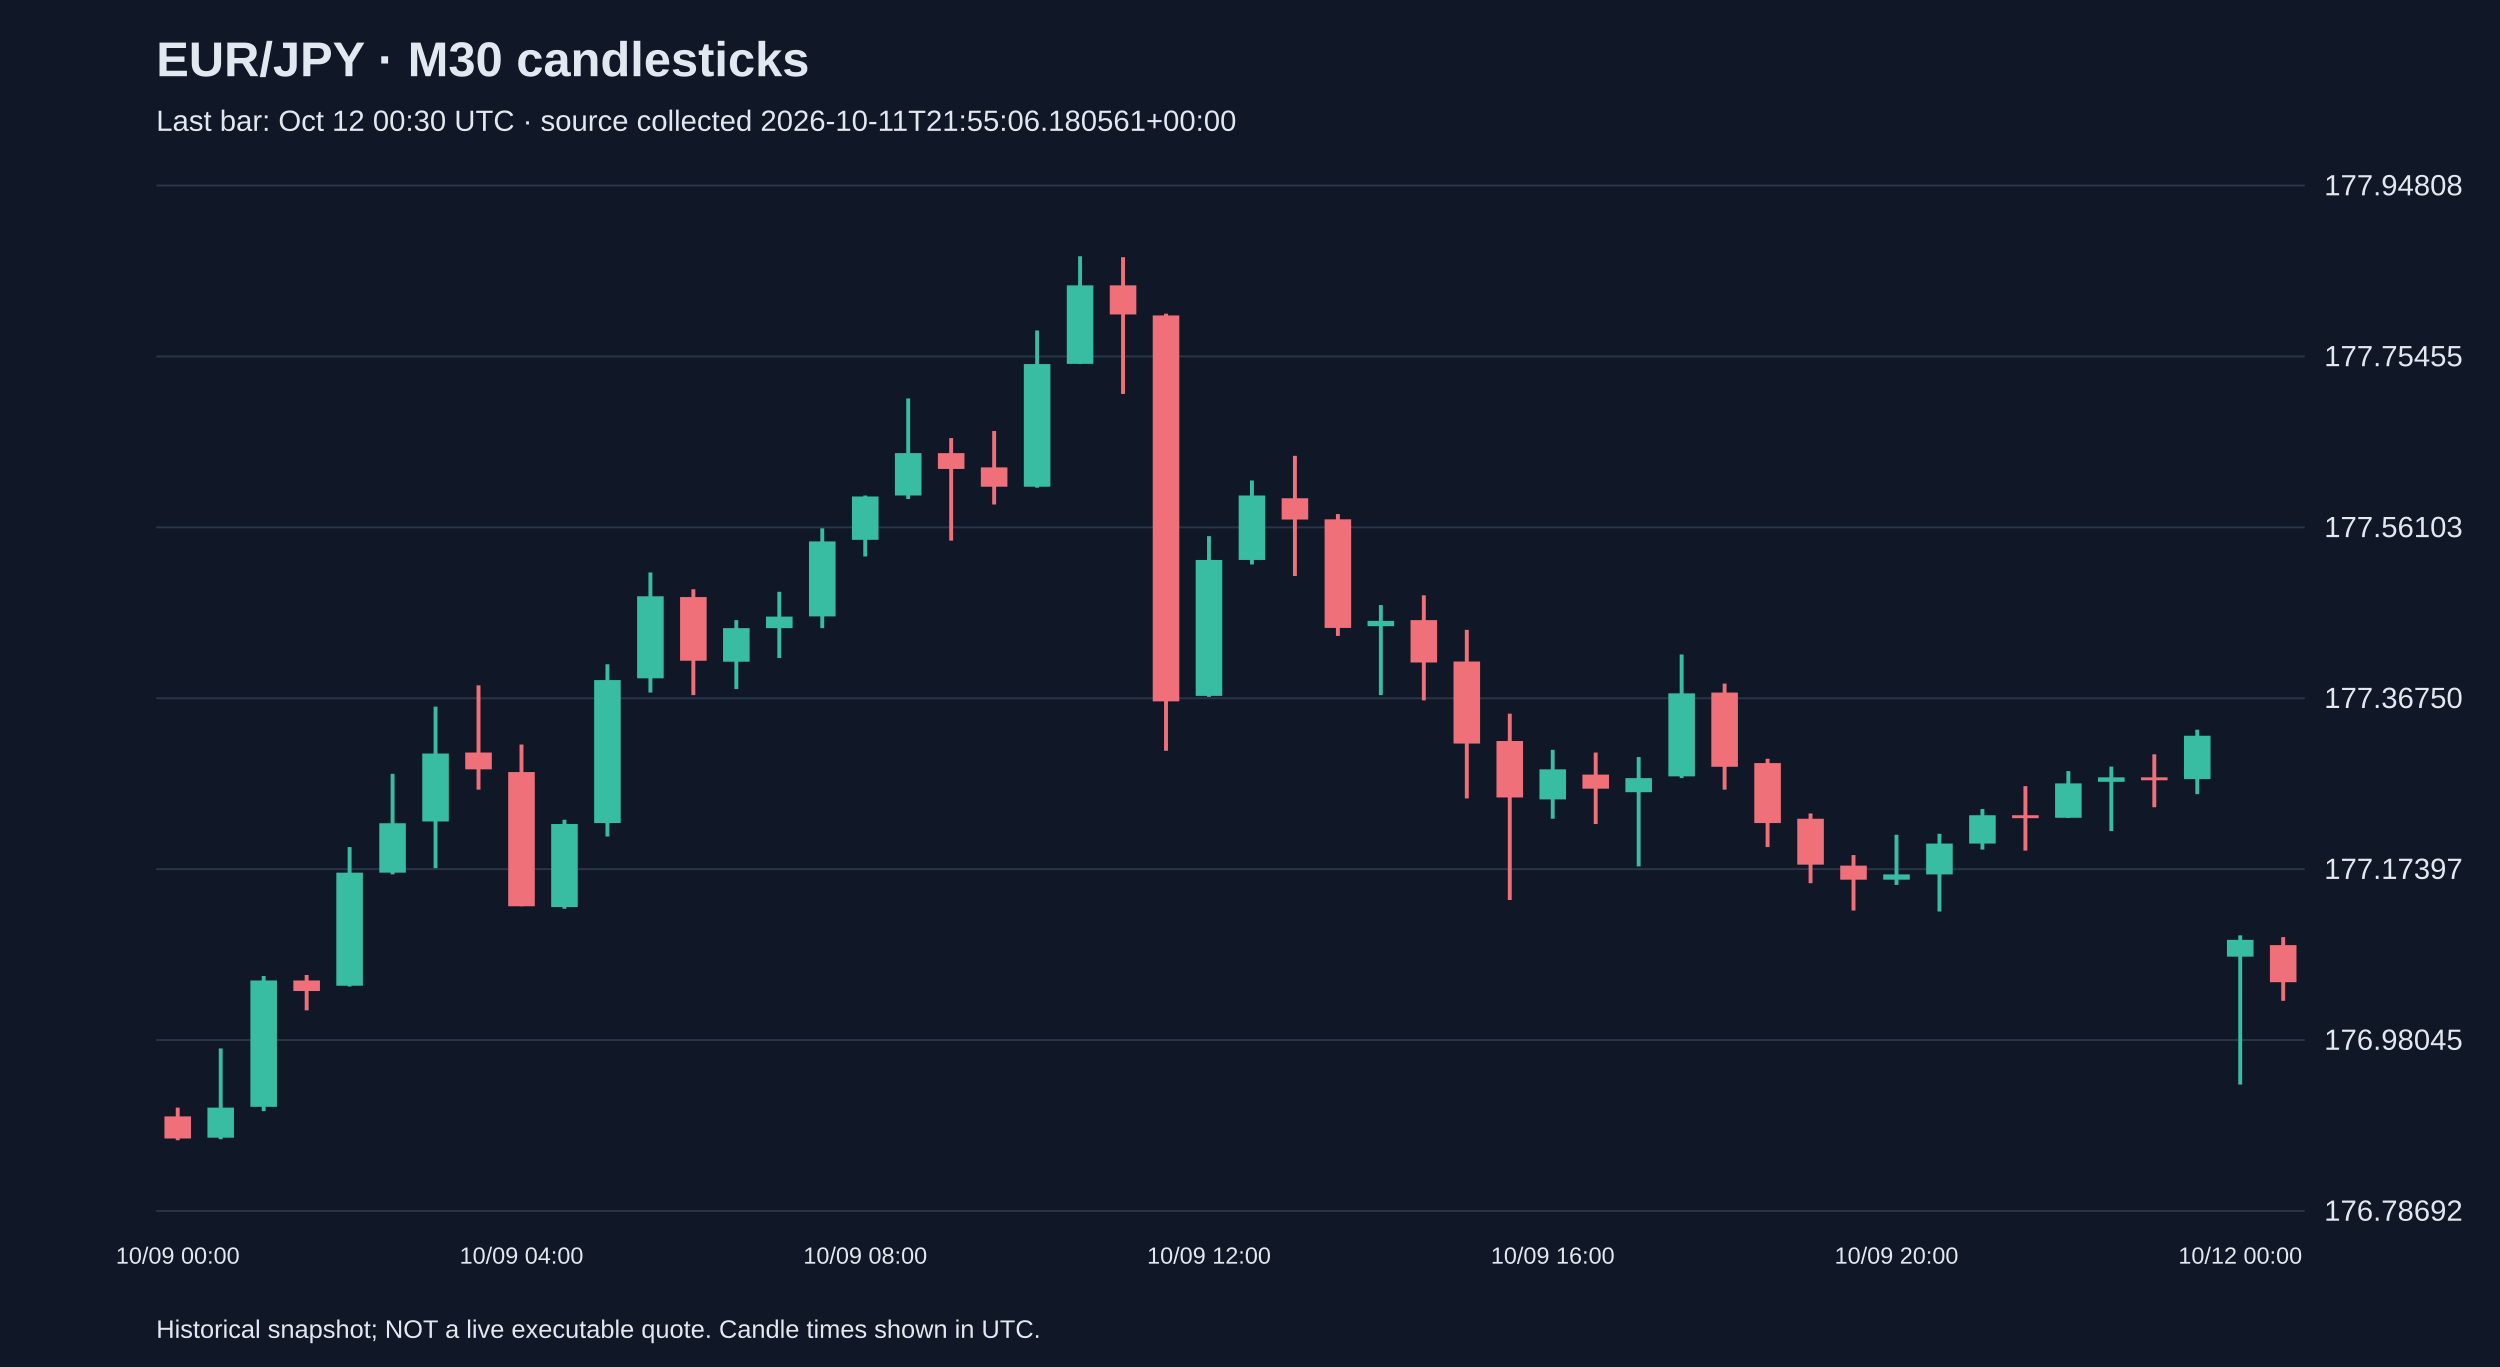
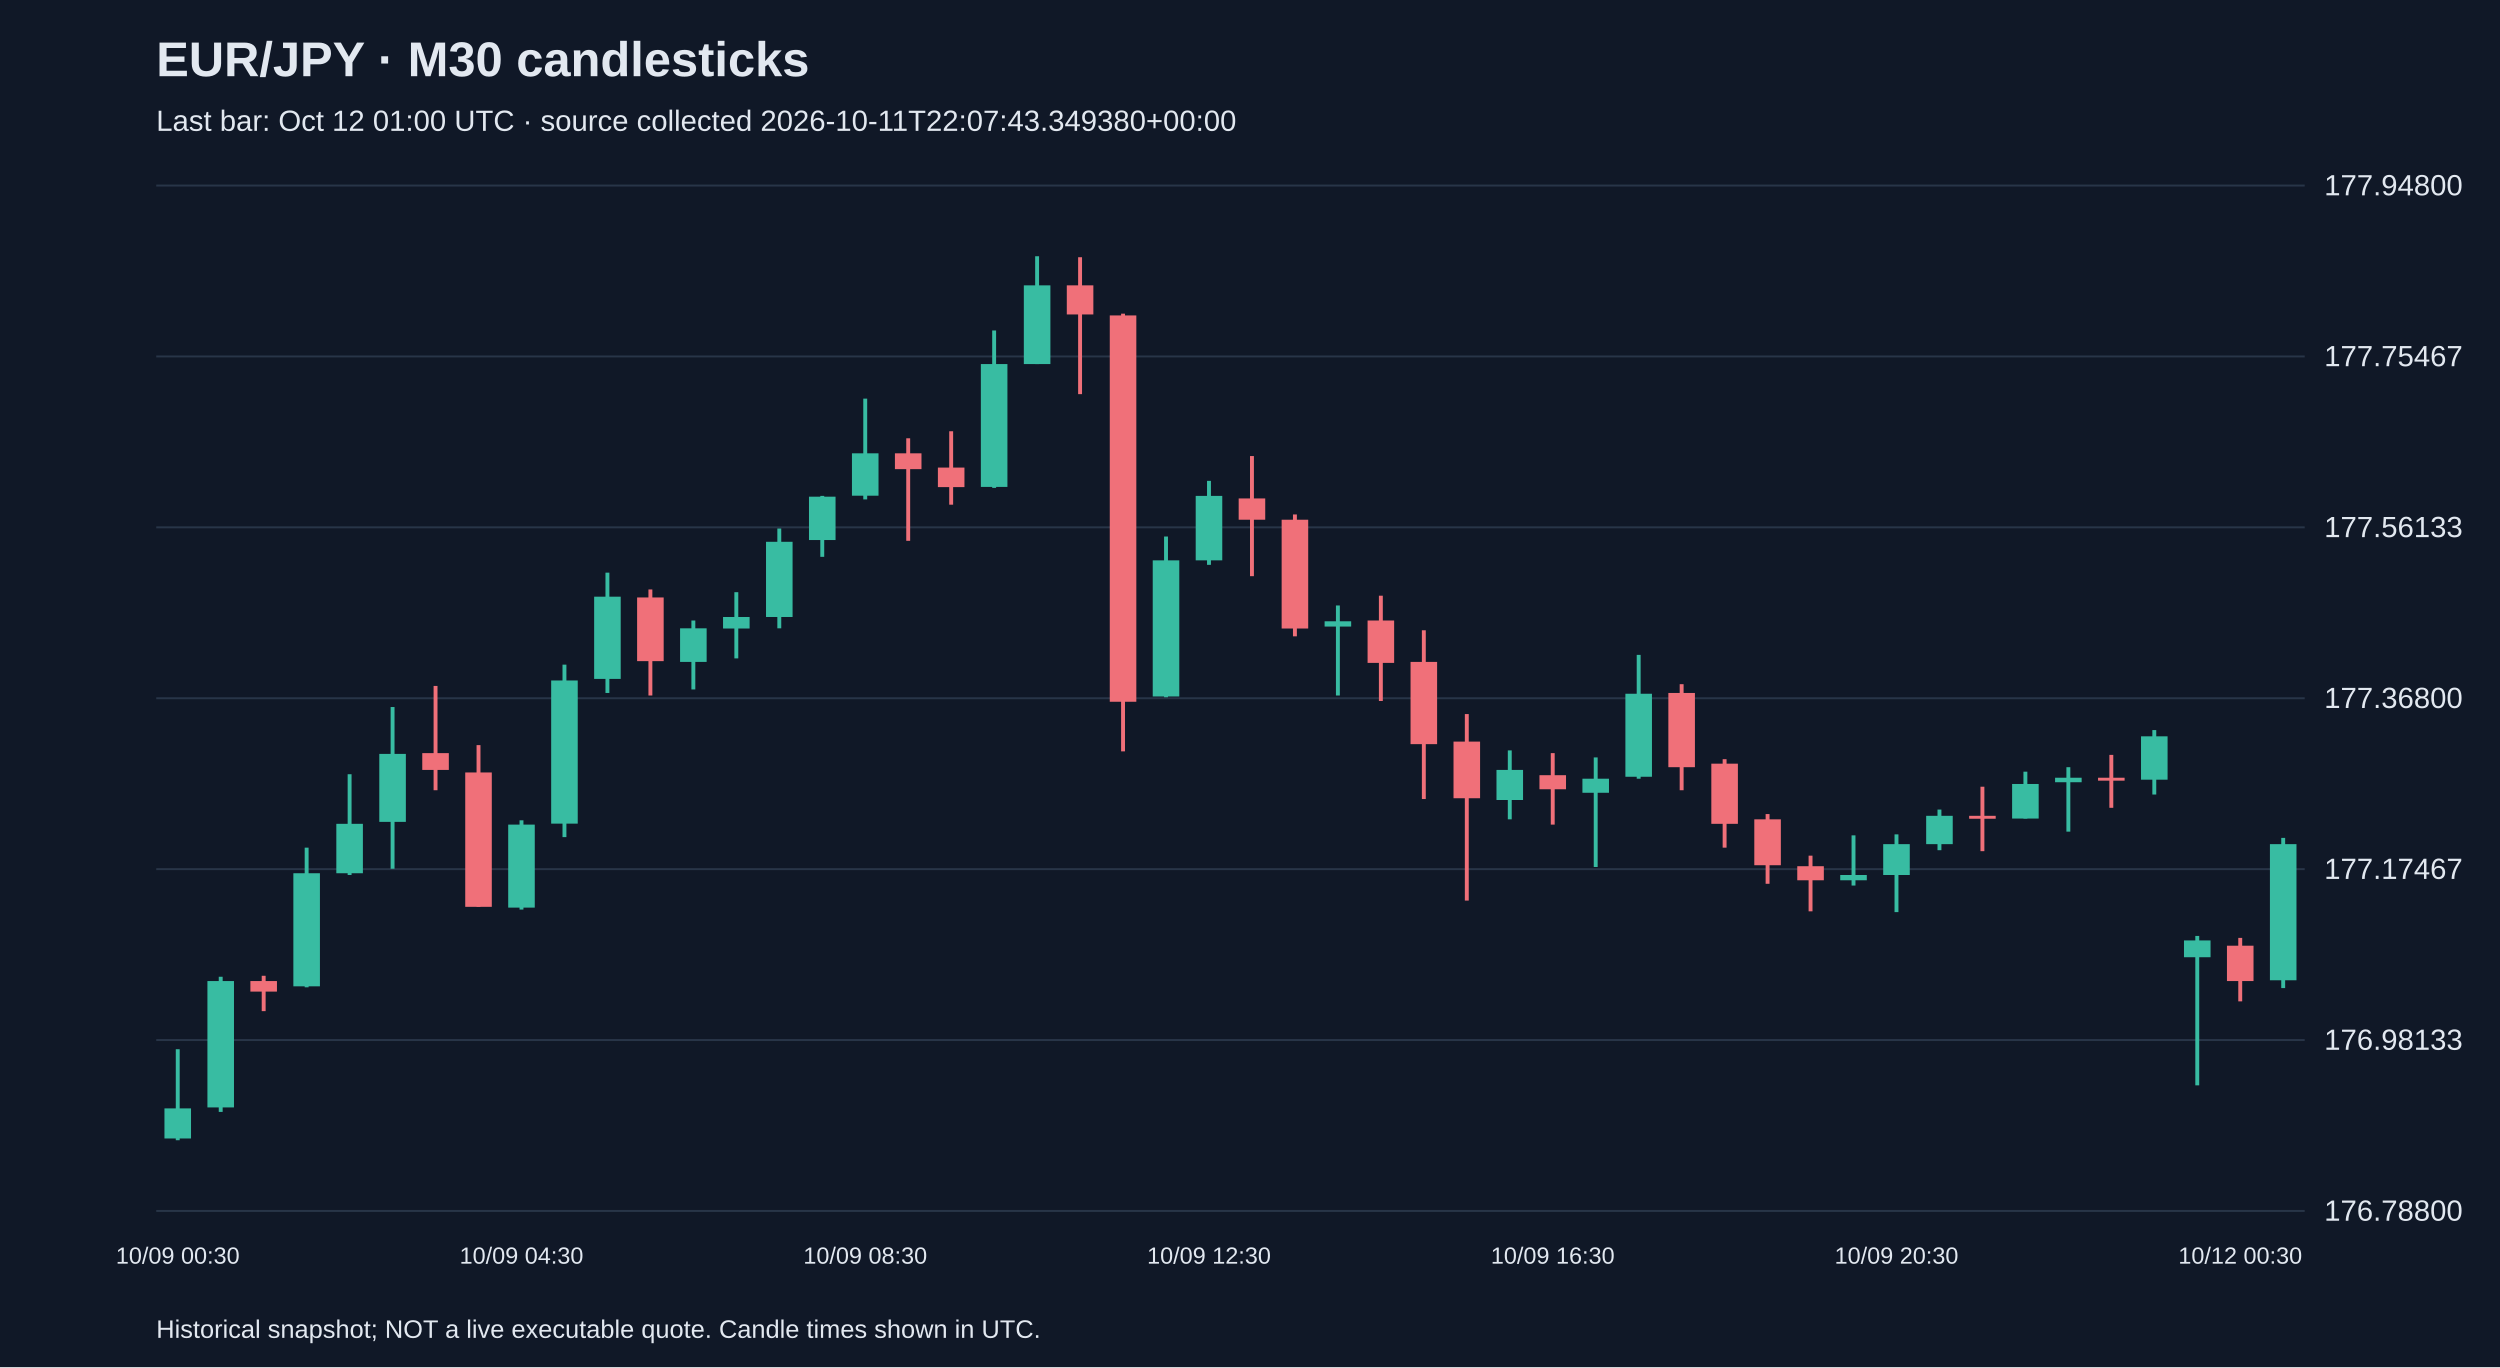
<svg xmlns="http://www.w3.org/2000/svg" viewBox="0 0 1280 700">
  <rect width="100%" height="100%" fill="#101827" />
  <style>text{font-family:Arial,sans-serif;fill:#e2e8f0}</style>
  <text x="80" y="39" font-size="25" font-weight="bold">EUR/JPY · M30 candlesticks</text>
-   <text x="80" y="67" font-size="15" fill="#a6b1c5">Last bar: Oct 12 00:30 UTC · source collected 2026-10-11T21:55:06.180561+00:00</text>
+   <text x="80" y="67" font-size="15" fill="#a6b1c5">Last bar: Oct 12 01:00 UTC · source collected 2026-10-11T22:07:43.349380+00:00</text>
  <line x1="80" y1="620.0" x2="1180" y2="620.0" stroke="#283548" />
-   <text x="1190" y="625.0" font-size="15">176.78692</text>
+   <text x="1190" y="625.0" font-size="15">176.78800</text>
  <line x1="80" y1="532.5" x2="1180" y2="532.5" stroke="#283548" />
-   <text x="1190" y="537.5" font-size="15">176.98045</text>
+   <text x="1190" y="537.5" font-size="15">176.98133</text>
  <line x1="80" y1="445.0" x2="1180" y2="445.0" stroke="#283548" />
-   <text x="1190" y="450.0" font-size="15">177.17397</text>
+   <text x="1190" y="450.0" font-size="15">177.17467</text>
  <line x1="80" y1="357.5" x2="1180" y2="357.5" stroke="#283548" />
-   <text x="1190" y="362.5" font-size="15">177.36750</text>
+   <text x="1190" y="362.5" font-size="15">177.36800</text>
  <line x1="80" y1="270.0" x2="1180" y2="270.0" stroke="#283548" />
-   <text x="1190" y="275.0" font-size="15">177.56103</text>
+   <text x="1190" y="275.0" font-size="15">177.56133</text>
  <line x1="80" y1="182.5" x2="1180" y2="182.5" stroke="#283548" />
-   <text x="1190" y="187.5" font-size="15">177.75455</text>
+   <text x="1190" y="187.5" font-size="15">177.75467</text>
  <line x1="80" y1="95.0" x2="1180" y2="95.0" stroke="#283548" />
-   <text x="1190" y="100.0" font-size="15">177.94808</text>
-   <line x1="91.0" y1="567.1" x2="91.0" y2="583.8" stroke="#f07079" stroke-width="2" />
-   <rect x="84.2" y="571.6" width="13.6" height="11.3" fill="#f07079" />
-   <text x="91.0" y="647" text-anchor="middle" font-size="12">10/09 00:00</text>
-   <line x1="113.0" y1="536.8" x2="113.0" y2="583.3" stroke="#38bca2" stroke-width="2" />
-   <rect x="106.2" y="567.1" width="13.6" height="15.4" fill="#38bca2" />
-   <line x1="135.0" y1="499.7" x2="135.0" y2="568.9" stroke="#38bca2" stroke-width="2" />
-   <rect x="128.2" y="502.0" width="13.6" height="64.7" fill="#38bca2" />
-   <line x1="157.0" y1="499.2" x2="157.0" y2="517.3" stroke="#f07079" stroke-width="2" />
-   <rect x="150.2" y="502.0" width="13.6" height="5.4" fill="#f07079" />
-   <line x1="179.0" y1="433.7" x2="179.0" y2="505.1" stroke="#38bca2" stroke-width="2" />
-   <rect x="172.2" y="446.8" width="13.6" height="57.9" fill="#38bca2" />
-   <line x1="201.0" y1="396.2" x2="201.0" y2="447.7" stroke="#38bca2" stroke-width="2" />
-   <rect x="194.2" y="421.5" width="13.6" height="25.3" fill="#38bca2" />
-   <line x1="223.0" y1="361.8" x2="223.0" y2="444.5" stroke="#38bca2" stroke-width="2" />
-   <rect x="216.2" y="385.8" width="13.6" height="34.8" fill="#38bca2" />
-   <line x1="245.0" y1="350.9" x2="245.0" y2="404.3" stroke="#f07079" stroke-width="2" />
-   <rect x="238.2" y="385.3" width="13.6" height="8.6" fill="#f07079" />
-   <line x1="267.0" y1="381.2" x2="267.0" y2="464.0" stroke="#f07079" stroke-width="2" />
-   <rect x="260.2" y="395.3" width="13.6" height="68.7" fill="#f07079" />
-   <text x="267.0" y="647" text-anchor="middle" font-size="12">10/09 04:00</text>
-   <line x1="289.0" y1="419.7" x2="289.0" y2="465.3" stroke="#38bca2" stroke-width="2" />
-   <rect x="282.2" y="421.9" width="13.6" height="42.5" fill="#38bca2" />
-   <line x1="311.0" y1="340.1" x2="311.0" y2="428.3" stroke="#38bca2" stroke-width="2" />
-   <rect x="304.2" y="348.2" width="13.6" height="73.2" fill="#38bca2" />
-   <line x1="333.0" y1="293.1" x2="333.0" y2="354.6" stroke="#38bca2" stroke-width="2" />
-   <rect x="326.2" y="305.3" width="13.6" height="42.0" fill="#38bca2" />
-   <line x1="355.0" y1="301.7" x2="355.0" y2="355.9" stroke="#f07079" stroke-width="2" />
-   <rect x="348.2" y="305.7" width="13.6" height="32.6" fill="#f07079" />
-   <line x1="377.0" y1="317.5" x2="377.0" y2="352.8" stroke="#38bca2" stroke-width="2" />
-   <rect x="370.2" y="321.6" width="13.6" height="17.2" fill="#38bca2" />
-   <line x1="399.0" y1="303.0" x2="399.0" y2="336.9" stroke="#38bca2" stroke-width="2" />
-   <rect x="392.2" y="315.7" width="13.6" height="5.9" fill="#38bca2" />
-   <line x1="421.0" y1="270.5" x2="421.0" y2="321.6" stroke="#38bca2" stroke-width="2" />
-   <rect x="414.2" y="277.2" width="13.6" height="38.4" fill="#38bca2" />
-   <line x1="443.0" y1="253.7" x2="443.0" y2="284.9" stroke="#38bca2" stroke-width="2" />
-   <rect x="436.2" y="254.2" width="13.6" height="22.2" fill="#38bca2" />
-   <text x="443.0" y="647" text-anchor="middle" font-size="12">10/09 08:00</text>
-   <line x1="465.0" y1="204.0" x2="465.0" y2="255.5" stroke="#38bca2" stroke-width="2" />
-   <rect x="458.2" y="232.0" width="13.6" height="21.7" fill="#38bca2" />
-   <line x1="487.0" y1="224.3" x2="487.0" y2="276.8" stroke="#f07079" stroke-width="2" />
-   <rect x="480.2" y="232.0" width="13.6" height="8.1" fill="#f07079" />
-   <line x1="509.0" y1="220.7" x2="509.0" y2="258.3" stroke="#f07079" stroke-width="2" />
-   <rect x="502.2" y="239.3" width="13.6" height="9.9" fill="#f07079" />
-   <line x1="531.0" y1="169.2" x2="531.0" y2="249.7" stroke="#38bca2" stroke-width="2" />
-   <rect x="524.2" y="186.4" width="13.6" height="62.8" fill="#38bca2" />
-   <line x1="553.0" y1="131.2" x2="553.0" y2="186.4" stroke="#38bca2" stroke-width="2" />
-   <rect x="546.2" y="146.1" width="13.6" height="40.2" fill="#38bca2" />
-   <line x1="575.0" y1="131.7" x2="575.0" y2="201.7" stroke="#f07079" stroke-width="2" />
-   <rect x="568.2" y="146.1" width="13.6" height="14.9" fill="#f07079" />
-   <line x1="597.0" y1="160.6" x2="597.0" y2="384.4" stroke="#f07079" stroke-width="2" />
-   <rect x="590.2" y="161.5" width="13.6" height="197.6" fill="#f07079" />
-   <line x1="619.0" y1="274.5" x2="619.0" y2="356.8" stroke="#38bca2" stroke-width="2" />
-   <rect x="612.2" y="286.7" width="13.6" height="69.6" fill="#38bca2" />
-   <text x="619.0" y="647" text-anchor="middle" font-size="12">10/09 12:00</text>
-   <line x1="641.0" y1="246.0" x2="641.0" y2="289.0" stroke="#38bca2" stroke-width="2" />
-   <rect x="634.2" y="253.7" width="13.6" height="33.0" fill="#38bca2" />
-   <line x1="663.0" y1="233.4" x2="663.0" y2="294.9" stroke="#f07079" stroke-width="2" />
-   <rect x="656.2" y="255.1" width="13.6" height="10.9" fill="#f07079" />
-   <line x1="685.0" y1="263.2" x2="685.0" y2="325.6" stroke="#f07079" stroke-width="2" />
-   <rect x="678.2" y="265.9" width="13.6" height="55.6" fill="#f07079" />
-   <line x1="707.0" y1="309.8" x2="707.0" y2="355.9" stroke="#38bca2" stroke-width="2" />
-   <rect x="700.2" y="317.9" width="13.6" height="2.7" fill="#38bca2" />
-   <line x1="729.0" y1="304.8" x2="729.0" y2="358.6" stroke="#f07079" stroke-width="2" />
-   <rect x="722.2" y="317.5" width="13.6" height="21.7" fill="#f07079" />
-   <line x1="751.0" y1="322.5" x2="751.0" y2="408.8" stroke="#f07079" stroke-width="2" />
-   <rect x="744.2" y="338.7" width="13.6" height="42.0" fill="#f07079" />
-   <line x1="773.0" y1="365.4" x2="773.0" y2="460.8" stroke="#f07079" stroke-width="2" />
-   <rect x="766.2" y="379.4" width="13.6" height="28.9" fill="#f07079" />
-   <line x1="795.0" y1="383.9" x2="795.0" y2="419.2" stroke="#38bca2" stroke-width="2" />
-   <rect x="788.2" y="393.9" width="13.6" height="15.4" fill="#38bca2" />
-   <text x="795.0" y="647" text-anchor="middle" font-size="12">10/09 16:00</text>
-   <line x1="817.0" y1="385.3" x2="817.0" y2="421.9" stroke="#f07079" stroke-width="2" />
-   <rect x="810.2" y="396.6" width="13.6" height="7.2" fill="#f07079" />
-   <line x1="839.0" y1="387.6" x2="839.0" y2="443.6" stroke="#38bca2" stroke-width="2" />
-   <rect x="832.2" y="398.4" width="13.6" height="7.2" fill="#38bca2" />
-   <line x1="861.0" y1="335.1" x2="861.0" y2="398.4" stroke="#38bca2" stroke-width="2" />
-   <rect x="854.2" y="355.0" width="13.6" height="42.5" fill="#38bca2" />
-   <line x1="883.0" y1="350.0" x2="883.0" y2="404.3" stroke="#f07079" stroke-width="2" />
-   <rect x="876.2" y="354.6" width="13.6" height="38.0" fill="#f07079" />
-   <line x1="905.0" y1="388.5" x2="905.0" y2="433.7" stroke="#f07079" stroke-width="2" />
-   <rect x="898.2" y="390.7" width="13.6" height="30.7" fill="#f07079" />
-   <line x1="927.0" y1="416.5" x2="927.0" y2="452.2" stroke="#f07079" stroke-width="2" />
-   <rect x="920.2" y="419.2" width="13.6" height="23.5" fill="#f07079" />
-   <line x1="949.0" y1="437.8" x2="949.0" y2="466.2" stroke="#f07079" stroke-width="2" />
-   <rect x="942.2" y="443.2" width="13.6" height="7.2" fill="#f07079" />
-   <line x1="971.0" y1="427.4" x2="971.0" y2="453.1" stroke="#38bca2" stroke-width="2" />
-   <rect x="964.2" y="447.7" width="13.6" height="2.7" fill="#38bca2" />
-   <text x="971.0" y="647" text-anchor="middle" font-size="12">10/09 20:00</text>
-   <line x1="993.0" y1="426.9" x2="993.0" y2="466.7" stroke="#38bca2" stroke-width="2" />
-   <rect x="986.2" y="431.9" width="13.6" height="15.8" fill="#38bca2" />
-   <line x1="1015.0" y1="414.2" x2="1015.0" y2="435.0" stroke="#38bca2" stroke-width="2" />
-   <rect x="1008.2" y="417.4" width="13.6" height="14.5" fill="#38bca2" />
-   <line x1="1037.0" y1="402.5" x2="1037.0" y2="435.5" stroke="#f07079" stroke-width="2" />
-   <rect x="1030.2" y="417.4" width="13.6" height="1.5" fill="#f07079" />
-   <line x1="1059.0" y1="394.8" x2="1059.0" y2="418.8" stroke="#38bca2" stroke-width="2" />
-   <rect x="1052.2" y="401.1" width="13.6" height="17.6" fill="#38bca2" />
-   <line x1="1081.0" y1="392.5" x2="1081.0" y2="425.5" stroke="#38bca2" stroke-width="2" />
-   <rect x="1074.2" y="398.0" width="13.6" height="2.3" fill="#38bca2" />
-   <line x1="1103.0" y1="386.2" x2="1103.0" y2="413.3" stroke="#f07079" stroke-width="2" />
-   <rect x="1096.2" y="398.0" width="13.6" height="1.5" fill="#f07079" />
-   <line x1="1125.0" y1="373.6" x2="1125.0" y2="406.6" stroke="#38bca2" stroke-width="2" />
-   <rect x="1118.2" y="376.7" width="13.6" height="22.2" fill="#38bca2" />
-   <line x1="1147.0" y1="478.9" x2="1147.0" y2="555.3" stroke="#38bca2" stroke-width="2" />
-   <rect x="1140.2" y="481.2" width="13.6" height="8.6" fill="#38bca2" />
-   <text x="1147.0" y="647" text-anchor="middle" font-size="12">10/12 00:00</text>
-   <line x1="1169.0" y1="479.8" x2="1169.0" y2="512.4" stroke="#f07079" stroke-width="2" />
-   <rect x="1162.2" y="483.9" width="13.6" height="19.0" fill="#f07079" />
+   <text x="1190" y="100.0" font-size="15">177.94800</text>
+   <line x1="91.0" y1="537.2" x2="91.0" y2="583.8" stroke="#38bca2" stroke-width="2" />
+   <rect x="84.2" y="567.5" width="13.6" height="15.4" fill="#38bca2" />
+   <text x="91.0" y="647" text-anchor="middle" font-size="12">10/09 00:30</text>
+   <line x1="113.0" y1="500.1" x2="113.0" y2="569.3" stroke="#38bca2" stroke-width="2" />
+   <rect x="106.2" y="502.3" width="13.6" height="64.7" fill="#38bca2" />
+   <line x1="135.0" y1="499.6" x2="135.0" y2="517.7" stroke="#f07079" stroke-width="2" />
+   <rect x="128.2" y="502.3" width="13.6" height="5.4" fill="#f07079" />
+   <line x1="157.0" y1="434.0" x2="157.0" y2="505.5" stroke="#38bca2" stroke-width="2" />
+   <rect x="150.2" y="447.1" width="13.6" height="57.9" fill="#38bca2" />
+   <line x1="179.0" y1="396.4" x2="179.0" y2="448.0" stroke="#38bca2" stroke-width="2" />
+   <rect x="172.2" y="421.8" width="13.6" height="25.3" fill="#38bca2" />
+   <line x1="201.0" y1="362.0" x2="201.0" y2="444.8" stroke="#38bca2" stroke-width="2" />
+   <rect x="194.2" y="386.0" width="13.6" height="34.8" fill="#38bca2" />
+   <line x1="223.0" y1="351.2" x2="223.0" y2="404.6" stroke="#f07079" stroke-width="2" />
+   <rect x="216.2" y="385.6" width="13.6" height="8.6" fill="#f07079" />
+   <line x1="245.0" y1="381.5" x2="245.0" y2="464.3" stroke="#f07079" stroke-width="2" />
+   <rect x="238.2" y="395.5" width="13.6" height="68.8" fill="#f07079" />
+   <line x1="267.0" y1="420.0" x2="267.0" y2="465.7" stroke="#38bca2" stroke-width="2" />
+   <rect x="260.2" y="422.2" width="13.6" height="42.5" fill="#38bca2" />
+   <text x="267.0" y="647" text-anchor="middle" font-size="12">10/09 04:30</text>
+   <line x1="289.0" y1="340.3" x2="289.0" y2="428.6" stroke="#38bca2" stroke-width="2" />
+   <rect x="282.2" y="348.4" width="13.6" height="73.3" fill="#38bca2" />
+   <line x1="311.0" y1="293.2" x2="311.0" y2="354.8" stroke="#38bca2" stroke-width="2" />
+   <rect x="304.2" y="305.5" width="13.6" height="42.1" fill="#38bca2" />
+   <line x1="333.0" y1="301.8" x2="333.0" y2="356.1" stroke="#f07079" stroke-width="2" />
+   <rect x="326.2" y="305.9" width="13.6" height="32.6" fill="#f07079" />
+   <line x1="355.0" y1="317.7" x2="355.0" y2="353.0" stroke="#38bca2" stroke-width="2" />
+   <rect x="348.2" y="321.7" width="13.6" height="17.2" fill="#38bca2" />
+   <line x1="377.0" y1="303.2" x2="377.0" y2="337.1" stroke="#38bca2" stroke-width="2" />
+   <rect x="370.2" y="315.9" width="13.6" height="5.9" fill="#38bca2" />
+   <line x1="399.0" y1="270.6" x2="399.0" y2="321.7" stroke="#38bca2" stroke-width="2" />
+   <rect x="392.2" y="277.4" width="13.6" height="38.5" fill="#38bca2" />
+   <line x1="421.0" y1="253.9" x2="421.0" y2="285.1" stroke="#38bca2" stroke-width="2" />
+   <rect x="414.2" y="254.3" width="13.6" height="22.2" fill="#38bca2" />
+   <line x1="443.0" y1="204.1" x2="443.0" y2="255.7" stroke="#38bca2" stroke-width="2" />
+   <rect x="436.2" y="232.1" width="13.6" height="21.7" fill="#38bca2" />
+   <text x="443.0" y="647" text-anchor="middle" font-size="12">10/09 08:30</text>
+   <line x1="465.0" y1="224.4" x2="465.0" y2="276.9" stroke="#f07079" stroke-width="2" />
+   <rect x="458.2" y="232.1" width="13.6" height="8.1" fill="#f07079" />
+   <line x1="487.0" y1="220.8" x2="487.0" y2="258.4" stroke="#f07079" stroke-width="2" />
+   <rect x="480.2" y="239.4" width="13.6" height="10.0" fill="#f07079" />
+   <line x1="509.0" y1="169.2" x2="509.0" y2="249.8" stroke="#38bca2" stroke-width="2" />
+   <rect x="502.2" y="186.4" width="13.6" height="62.9" fill="#38bca2" />
+   <line x1="531.0" y1="131.2" x2="531.0" y2="186.4" stroke="#38bca2" stroke-width="2" />
+   <rect x="524.2" y="146.1" width="13.6" height="40.3" fill="#38bca2" />
+   <line x1="553.0" y1="131.7" x2="553.0" y2="201.8" stroke="#f07079" stroke-width="2" />
+   <rect x="546.2" y="146.1" width="13.6" height="14.9" fill="#f07079" />
+   <line x1="575.0" y1="160.6" x2="575.0" y2="384.7" stroke="#f07079" stroke-width="2" />
+   <rect x="568.2" y="161.5" width="13.6" height="197.8" fill="#f07079" />
+   <line x1="597.0" y1="274.7" x2="597.0" y2="357.0" stroke="#38bca2" stroke-width="2" />
+   <rect x="590.2" y="286.9" width="13.6" height="69.7" fill="#38bca2" />
+   <line x1="619.0" y1="246.2" x2="619.0" y2="289.2" stroke="#38bca2" stroke-width="2" />
+   <rect x="612.2" y="253.9" width="13.6" height="33.0" fill="#38bca2" />
+   <text x="619.0" y="647" text-anchor="middle" font-size="12">10/09 12:30</text>
+   <line x1="641.0" y1="233.5" x2="641.0" y2="295.0" stroke="#f07079" stroke-width="2" />
+   <rect x="634.2" y="255.2" width="13.6" height="10.9" fill="#f07079" />
+   <line x1="663.0" y1="263.4" x2="663.0" y2="325.8" stroke="#f07079" stroke-width="2" />
+   <rect x="656.2" y="266.1" width="13.6" height="55.7" fill="#f07079" />
+   <line x1="685.0" y1="310.0" x2="685.0" y2="356.1" stroke="#38bca2" stroke-width="2" />
+   <rect x="678.2" y="318.1" width="13.6" height="2.7" fill="#38bca2" />
+   <line x1="707.0" y1="305.0" x2="707.0" y2="358.9" stroke="#f07079" stroke-width="2" />
+   <rect x="700.2" y="317.7" width="13.6" height="21.7" fill="#f07079" />
+   <line x1="729.0" y1="322.7" x2="729.0" y2="409.1" stroke="#f07079" stroke-width="2" />
+   <rect x="722.2" y="338.9" width="13.6" height="42.1" fill="#f07079" />
+   <line x1="751.0" y1="365.6" x2="751.0" y2="461.1" stroke="#f07079" stroke-width="2" />
+   <rect x="744.2" y="379.7" width="13.6" height="29.0" fill="#f07079" />
+   <line x1="773.0" y1="384.2" x2="773.0" y2="419.5" stroke="#38bca2" stroke-width="2" />
+   <rect x="766.2" y="394.2" width="13.6" height="15.4" fill="#38bca2" />
+   <line x1="795.0" y1="385.6" x2="795.0" y2="422.2" stroke="#f07079" stroke-width="2" />
+   <rect x="788.2" y="396.9" width="13.6" height="7.2" fill="#f07079" />
+   <text x="795.0" y="647" text-anchor="middle" font-size="12">10/09 16:30</text>
+   <line x1="817.0" y1="387.8" x2="817.0" y2="443.9" stroke="#38bca2" stroke-width="2" />
+   <rect x="810.2" y="398.7" width="13.6" height="7.2" fill="#38bca2" />
+   <line x1="839.0" y1="335.3" x2="839.0" y2="398.7" stroke="#38bca2" stroke-width="2" />
+   <rect x="832.2" y="355.2" width="13.6" height="42.5" fill="#38bca2" />
+   <line x1="861.0" y1="350.3" x2="861.0" y2="404.6" stroke="#f07079" stroke-width="2" />
+   <rect x="854.2" y="354.8" width="13.6" height="38.0" fill="#f07079" />
+   <line x1="883.0" y1="388.7" x2="883.0" y2="434.0" stroke="#f07079" stroke-width="2" />
+   <rect x="876.2" y="391.0" width="13.6" height="30.8" fill="#f07079" />
+   <line x1="905.0" y1="416.8" x2="905.0" y2="452.5" stroke="#f07079" stroke-width="2" />
+   <rect x="898.2" y="419.5" width="13.6" height="23.5" fill="#f07079" />
+   <line x1="927.0" y1="438.1" x2="927.0" y2="466.6" stroke="#f07079" stroke-width="2" />
+   <rect x="920.2" y="443.5" width="13.6" height="7.2" fill="#f07079" />
+   <line x1="949.0" y1="427.7" x2="949.0" y2="453.4" stroke="#38bca2" stroke-width="2" />
+   <rect x="942.2" y="448.0" width="13.6" height="2.7" fill="#38bca2" />
+   <line x1="971.0" y1="427.2" x2="971.0" y2="467.0" stroke="#38bca2" stroke-width="2" />
+   <rect x="964.2" y="432.2" width="13.6" height="15.8" fill="#38bca2" />
+   <text x="971.0" y="647" text-anchor="middle" font-size="12">10/09 20:30</text>
+   <line x1="993.0" y1="414.5" x2="993.0" y2="435.3" stroke="#38bca2" stroke-width="2" />
+   <rect x="986.2" y="417.7" width="13.6" height="14.5" fill="#38bca2" />
+   <line x1="1015.0" y1="402.8" x2="1015.0" y2="435.8" stroke="#f07079" stroke-width="2" />
+   <rect x="1008.2" y="417.7" width="13.6" height="1.5" fill="#f07079" />
+   <line x1="1037.0" y1="395.1" x2="1037.0" y2="419.1" stroke="#38bca2" stroke-width="2" />
+   <rect x="1030.2" y="401.4" width="13.6" height="17.7" fill="#38bca2" />
+   <line x1="1059.0" y1="392.8" x2="1059.0" y2="425.8" stroke="#38bca2" stroke-width="2" />
+   <rect x="1052.2" y="398.2" width="13.6" height="2.3" fill="#38bca2" />
+   <line x1="1081.0" y1="386.5" x2="1081.0" y2="413.6" stroke="#f07079" stroke-width="2" />
+   <rect x="1074.2" y="398.2" width="13.6" height="1.5" fill="#f07079" />
+   <line x1="1103.0" y1="373.8" x2="1103.0" y2="406.8" stroke="#38bca2" stroke-width="2" />
+   <rect x="1096.2" y="377.0" width="13.6" height="22.2" fill="#38bca2" />
+   <line x1="1125.0" y1="479.2" x2="1125.0" y2="555.7" stroke="#38bca2" stroke-width="2" />
+   <rect x="1118.2" y="481.5" width="13.6" height="8.6" fill="#38bca2" />
+   <line x1="1147.0" y1="480.2" x2="1147.0" y2="512.7" stroke="#f07079" stroke-width="2" />
+   <rect x="1140.2" y="484.2" width="13.6" height="18.1" fill="#f07079" />
+   <text x="1147.0" y="647" text-anchor="middle" font-size="12">10/12 00:30</text>
+   <line x1="1169.0" y1="429.0" x2="1169.0" y2="505.9" stroke="#38bca2" stroke-width="2" />
+   <rect x="1162.2" y="432.2" width="13.6" height="69.7" fill="#38bca2" />
  <text x="80" y="685" font-size="13">Historical snapshot; NOT a live executable quote. Candle times shown in UTC.</text>
</svg>
